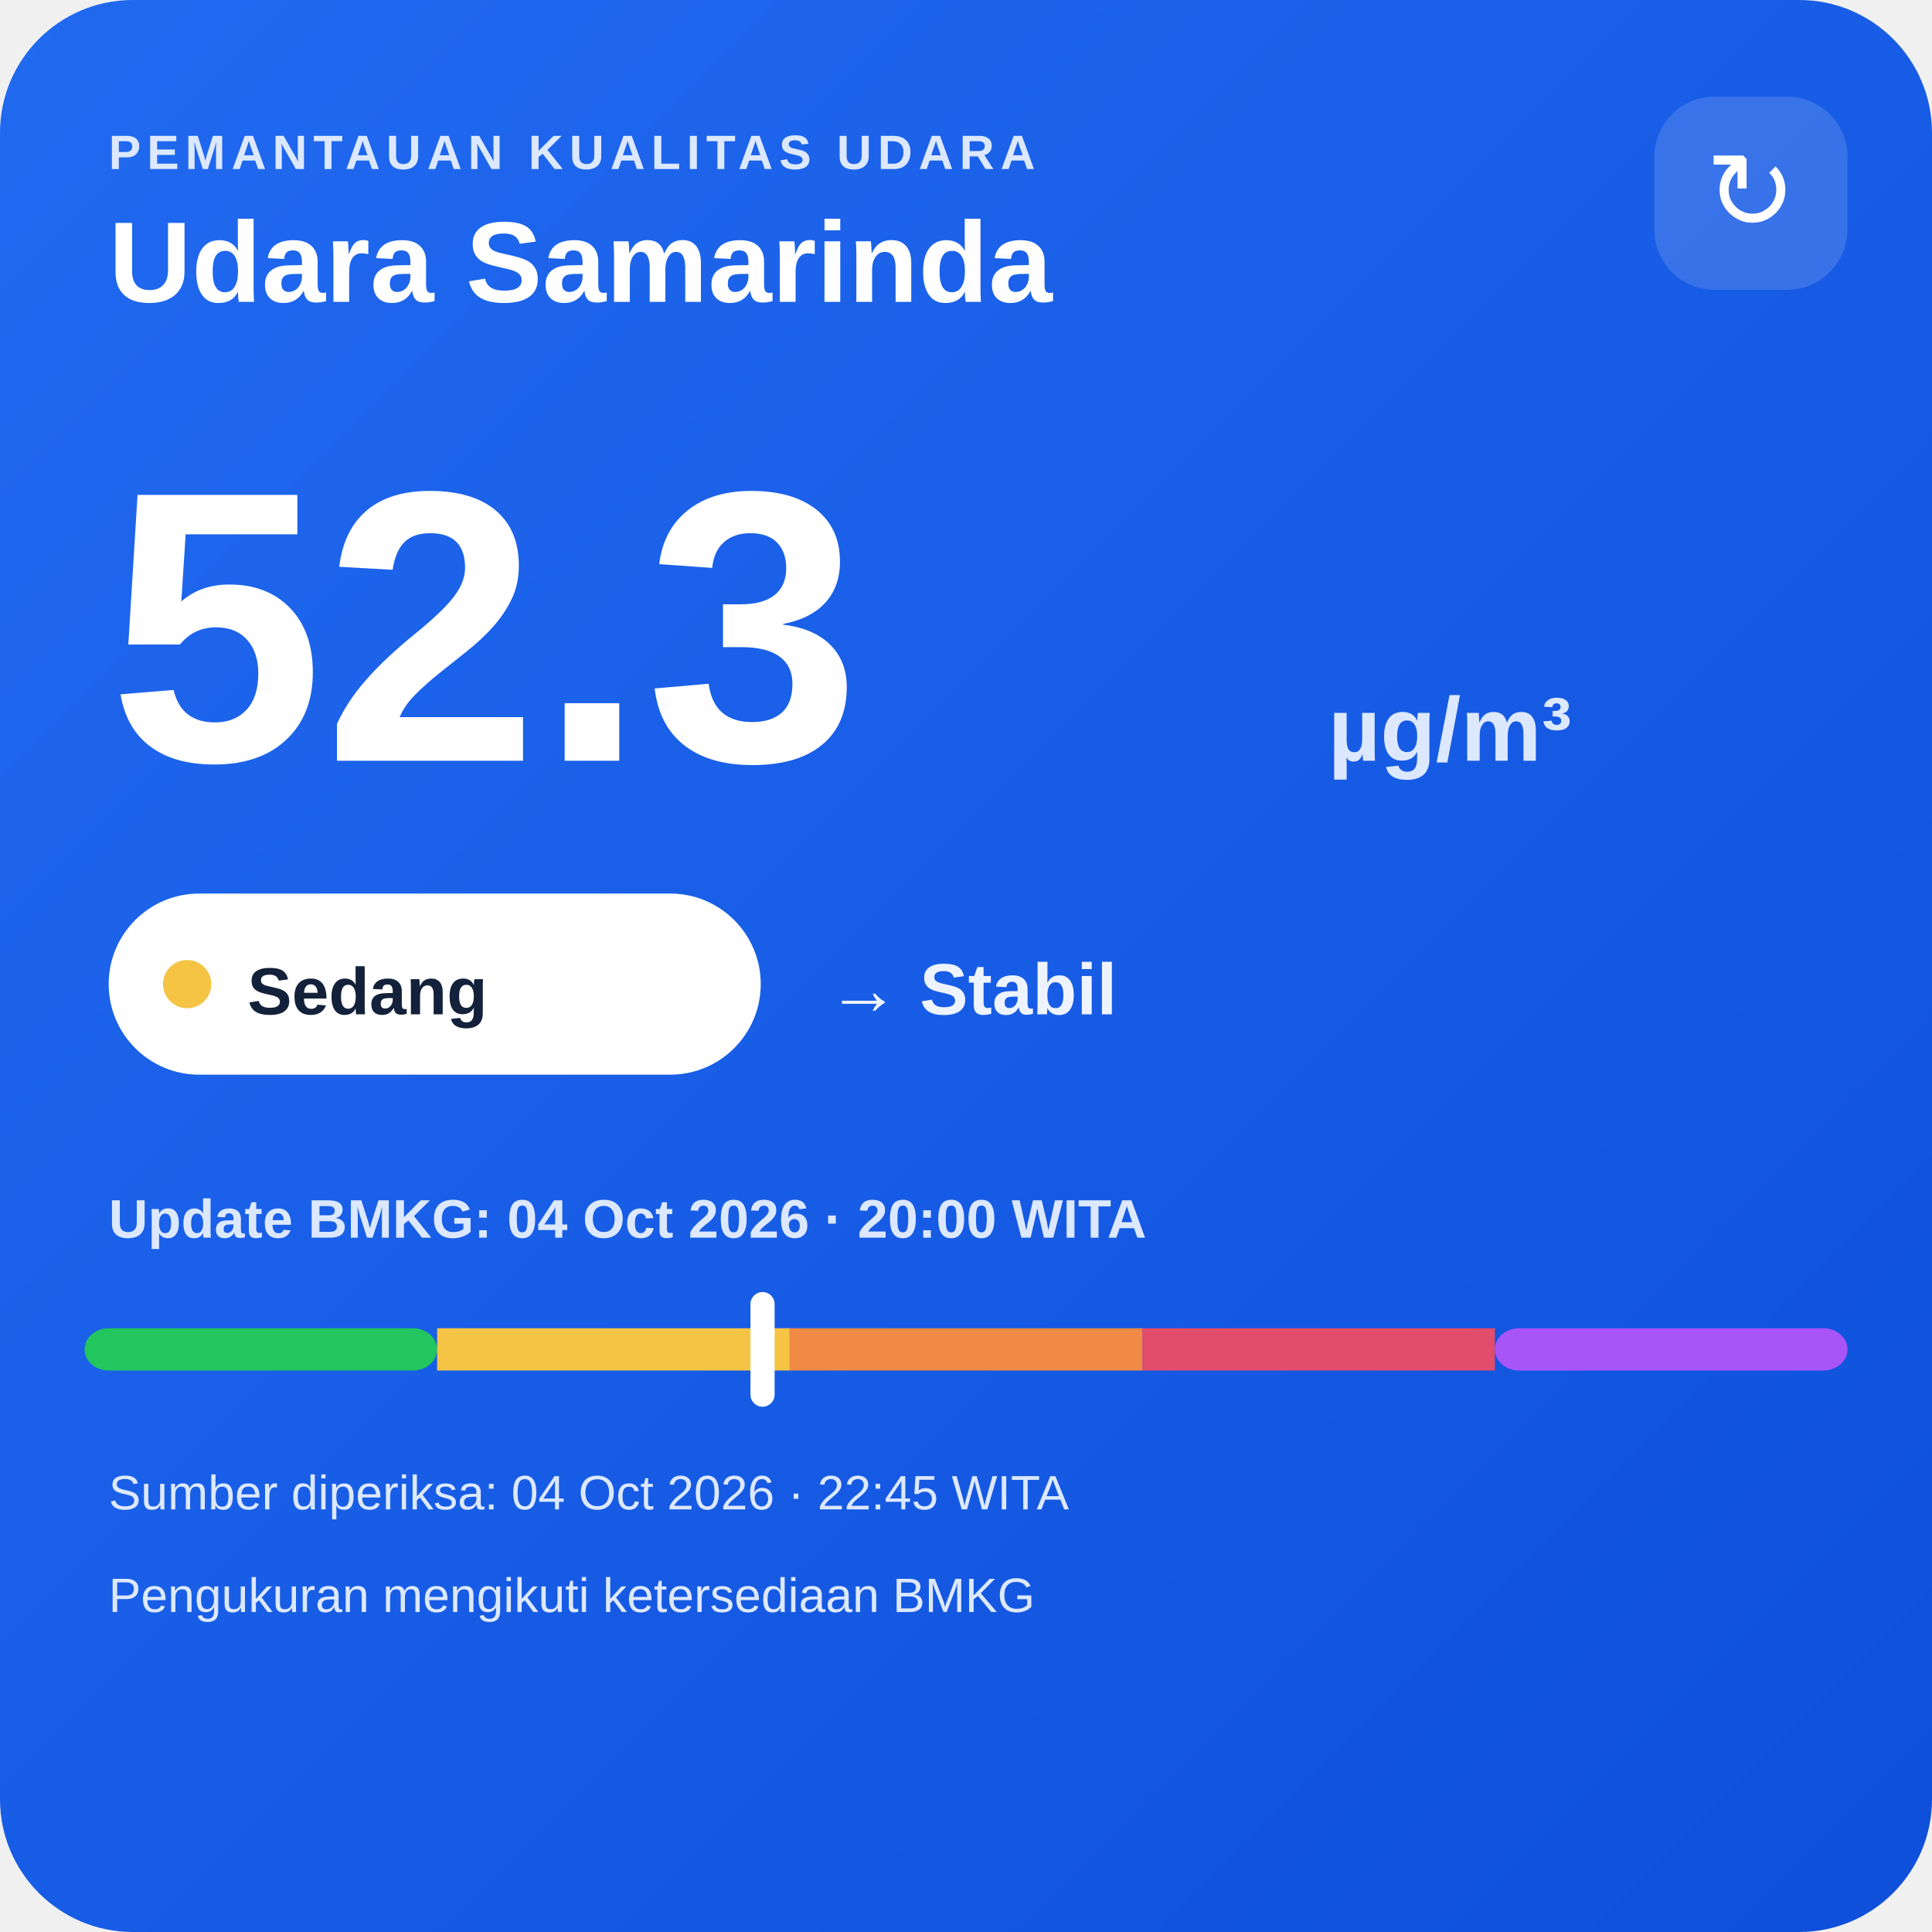
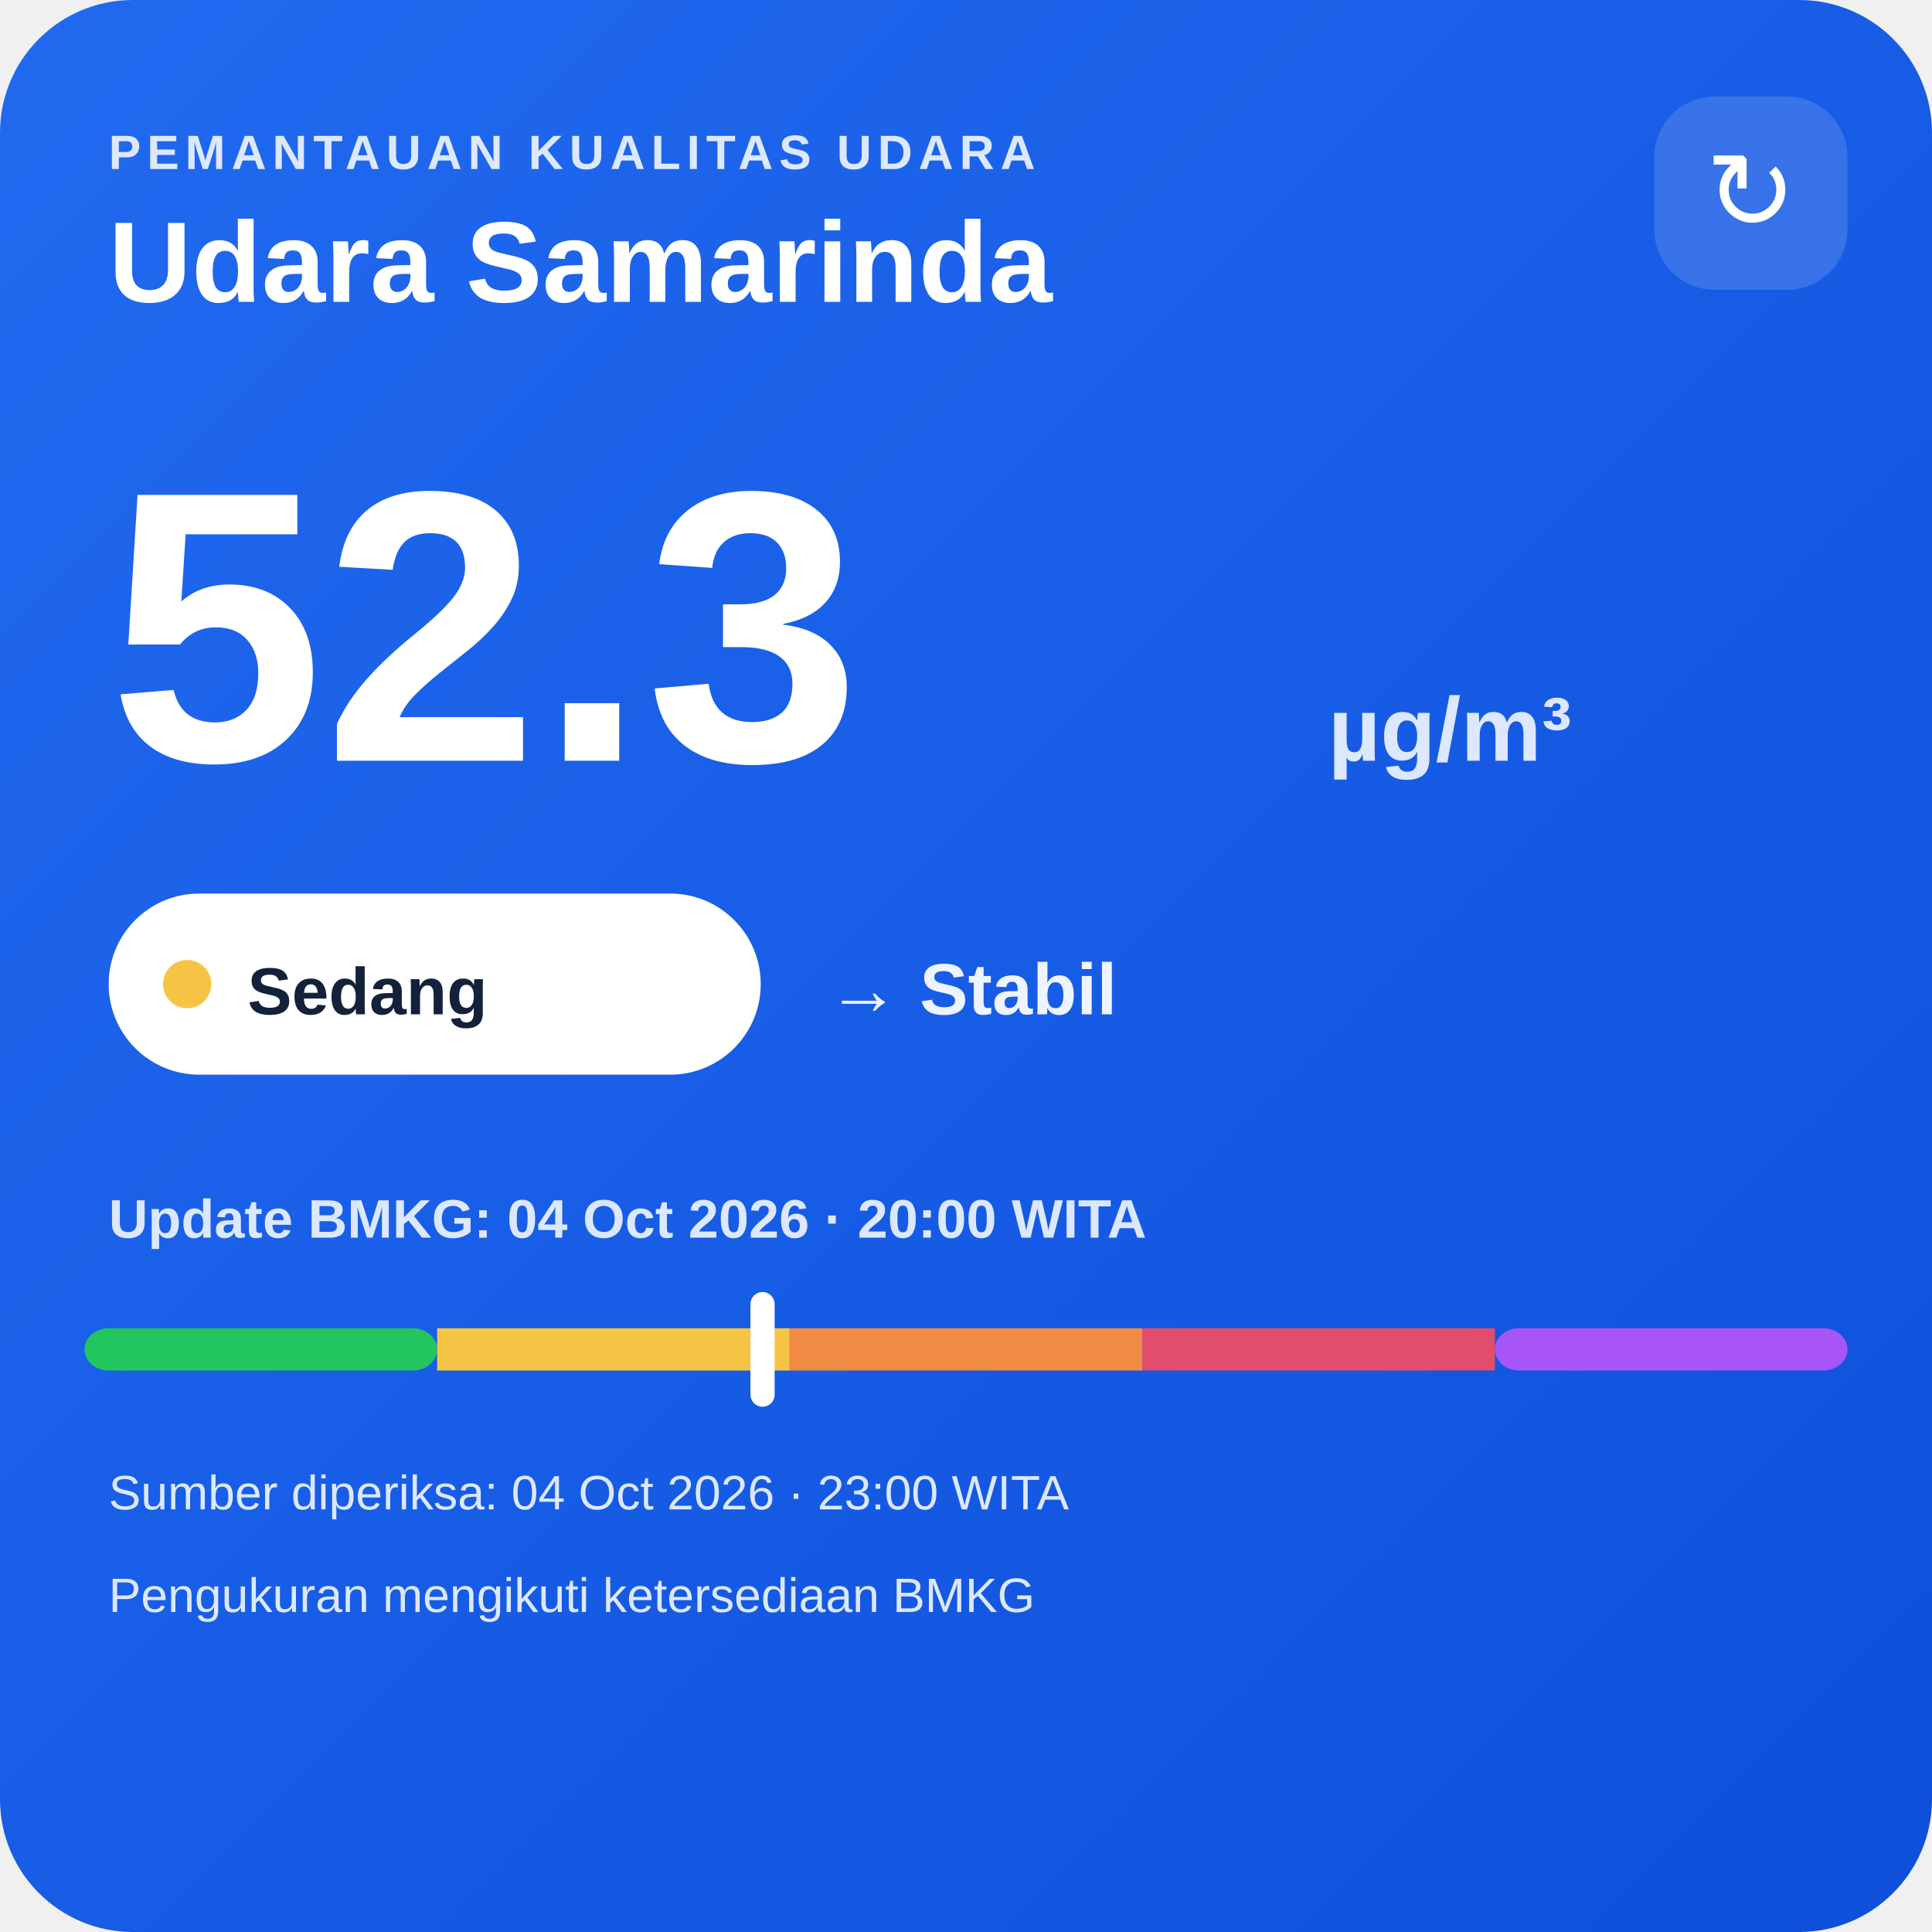
<svg xmlns="http://www.w3.org/2000/svg" width="320" height="320" viewBox="0 0 320 320">
  <defs>
    <linearGradient id="bg" x1="0" y1="0" x2="1" y2="1">
      <stop offset="0" stop-color="#216af0" />
      <stop offset="1" stop-color="#0e4fda" />
    </linearGradient>
  </defs>
  <rect width="320" height="320" rx="22" fill="url(#bg)" />
  <text x="18" y="28" fill="#dce8ff" font-family="Arial,sans-serif" font-size="8" font-weight="700" letter-spacing="1">PEMANTAUAN KUALITAS UDARA</text>
  <text x="18" y="50" fill="#ffffff" font-family="Arial,sans-serif" font-size="19" font-weight="700">Udara Samarinda</text>
  <rect x="274" y="16" width="32" height="32" rx="10" fill="#ffffff" fill-opacity=".14" />
  <text x="290" y="38" text-anchor="middle" fill="#ffffff" font-family="Arial,sans-serif" font-size="18">↻</text>
  <text x="18" y="126" fill="#ffffff" font-family="Arial,sans-serif" font-size="64" font-weight="800">52.3</text>
  <text x="220" y="126" fill="#dce8ff" font-family="Arial,sans-serif" font-size="15" font-weight="700">µg/m³</text>
  <rect x="18" y="148" width="108" height="30" rx="15" fill="#ffffff" />
  <circle cx="31" cy="163" r="4" fill="#f6c445" />
  <text x="41" y="168" fill="#13213a" font-family="Arial,sans-serif" font-size="11" font-weight="700">Sedang</text>
  <text x="137" y="168" fill="#eef4ff" font-family="Arial,sans-serif" font-size="12" font-weight="700">→ Stabil</text>
  <text x="18" y="205" fill="#dce8ff" font-family="Arial,sans-serif" font-size="9" font-weight="700">Update BMKG: 04 Oct 2026 · 20:00 WITA</text>
  <rect x="14" y="220" width="58.4" height="7" rx="4" fill="#22c55e" />
  <rect x="72.4" y="220" width="58.4" height="7" fill="#f6c445" />
  <rect x="130.8" y="220" width="58.4" height="7" fill="#f08a45" />
  <rect x="189.2" y="220" width="58.4" height="7" fill="#e24d6b" />
  <rect x="247.6" y="220" width="58.4" height="7" rx="4" fill="#a855f7" />
  <rect x="124.3" y="214" width="4" height="19" rx="2" fill="#ffffff" />
-   <text x="18" y="250" fill="#dce8ff" font-family="Arial,sans-serif" font-size="8">Sumber diperiksa: 04 Oct 2026 · 22:45 WITA</text>
+   <text x="18" y="250" fill="#dce8ff" font-family="Arial,sans-serif" font-size="8">Sumber diperiksa: 04 Oct 2026 · 23:00 WITA</text>
  <text x="18" y="267" fill="#dce8ff" font-family="Arial,sans-serif" font-size="8">Pengukuran mengikuti ketersediaan BMKG</text>
</svg>
